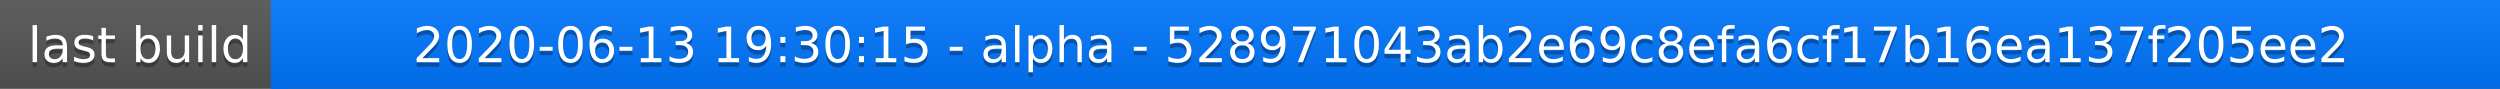
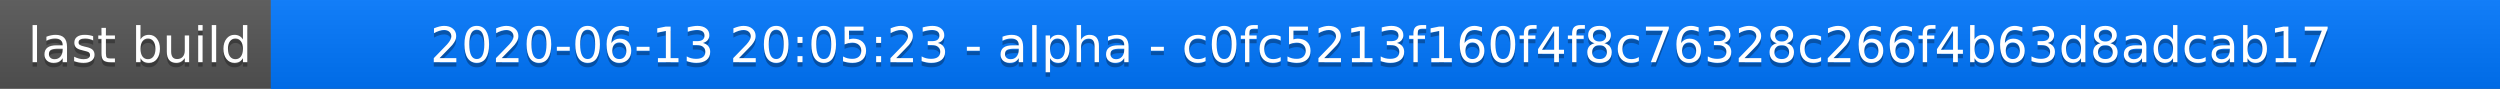
<svg xmlns="http://www.w3.org/2000/svg" width="563" height="20">
  <linearGradient id="a" x2="0" y2="100%">
    <stop offset="0" stop-color="#bbb" stop-opacity=".1" />
    <stop offset="1" stop-opacity=".1" />
  </linearGradient>
  <rect rx="0" width="563" height="20" fill="#555" />
  <rect rx="0" x="61" width="502" height="20" fill="#07f" />
  <path fill="#07f" d="M61 0h4v20h-4z" />
  <rect rx="0" width="563" height="20" fill="url(#a)" />
  <g fill="#fff" text-anchor="middle" font-family="DejaVu Sans,Verdana,Geneva,sans-serif" font-size="11">
    <text x="31.5" y="15" fill="#010101" fill-opacity=".3">last build</text>
    <text x="31.5" y="14">last build</text>
-     <text x="311" y="15" fill="#010101" fill-opacity=".3">2020-06-13 19:30:15 - alpha - 528971043ab2e69c8efa6cf17b16ea137f205ee2</text>
-     <text x="311" y="14">2020-06-13 19:30:15 - alpha - 528971043ab2e69c8efa6cf17b16ea137f205ee2</text>
+     <text x="311" y="15" fill="#010101" fill-opacity=".3">2020-06-13 20:05:23 - alpha - c0fc5213f160f4f8c76328c266f4b63d8adcab17</text>
+     <text x="311" y="14">2020-06-13 20:05:23 - alpha - c0fc5213f160f4f8c76328c266f4b63d8adcab17</text>
  </g>
</svg>
